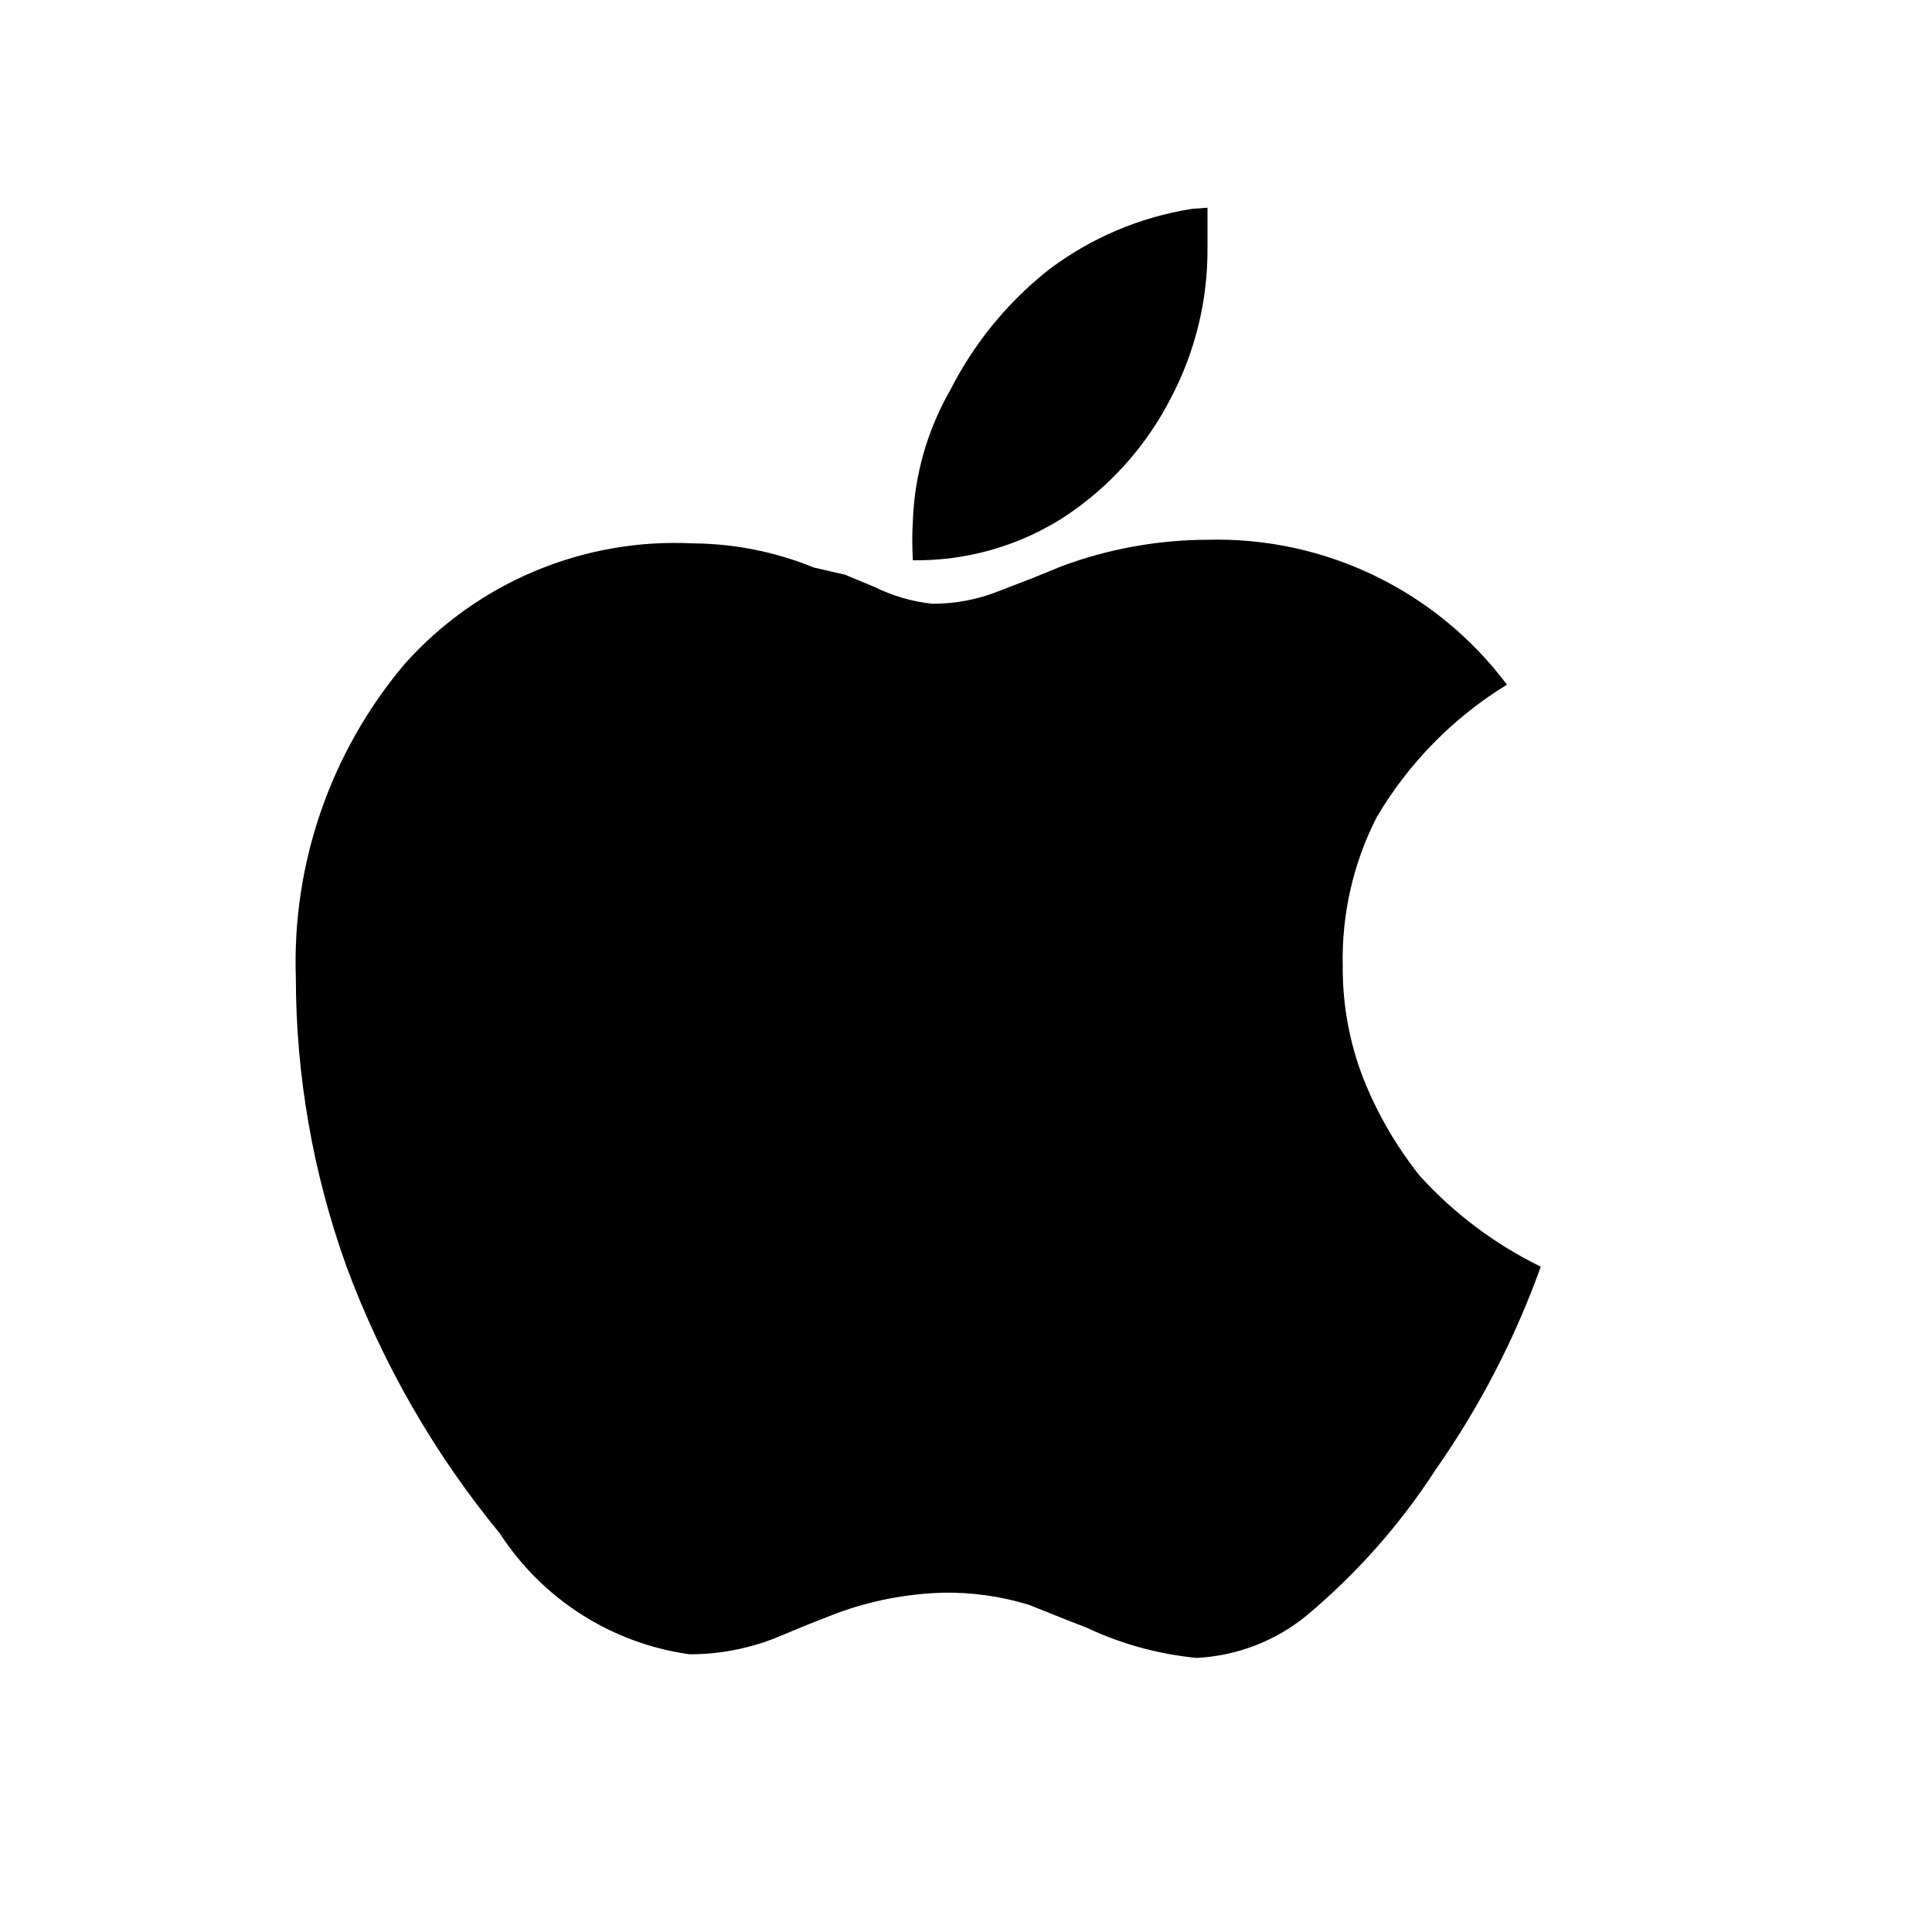
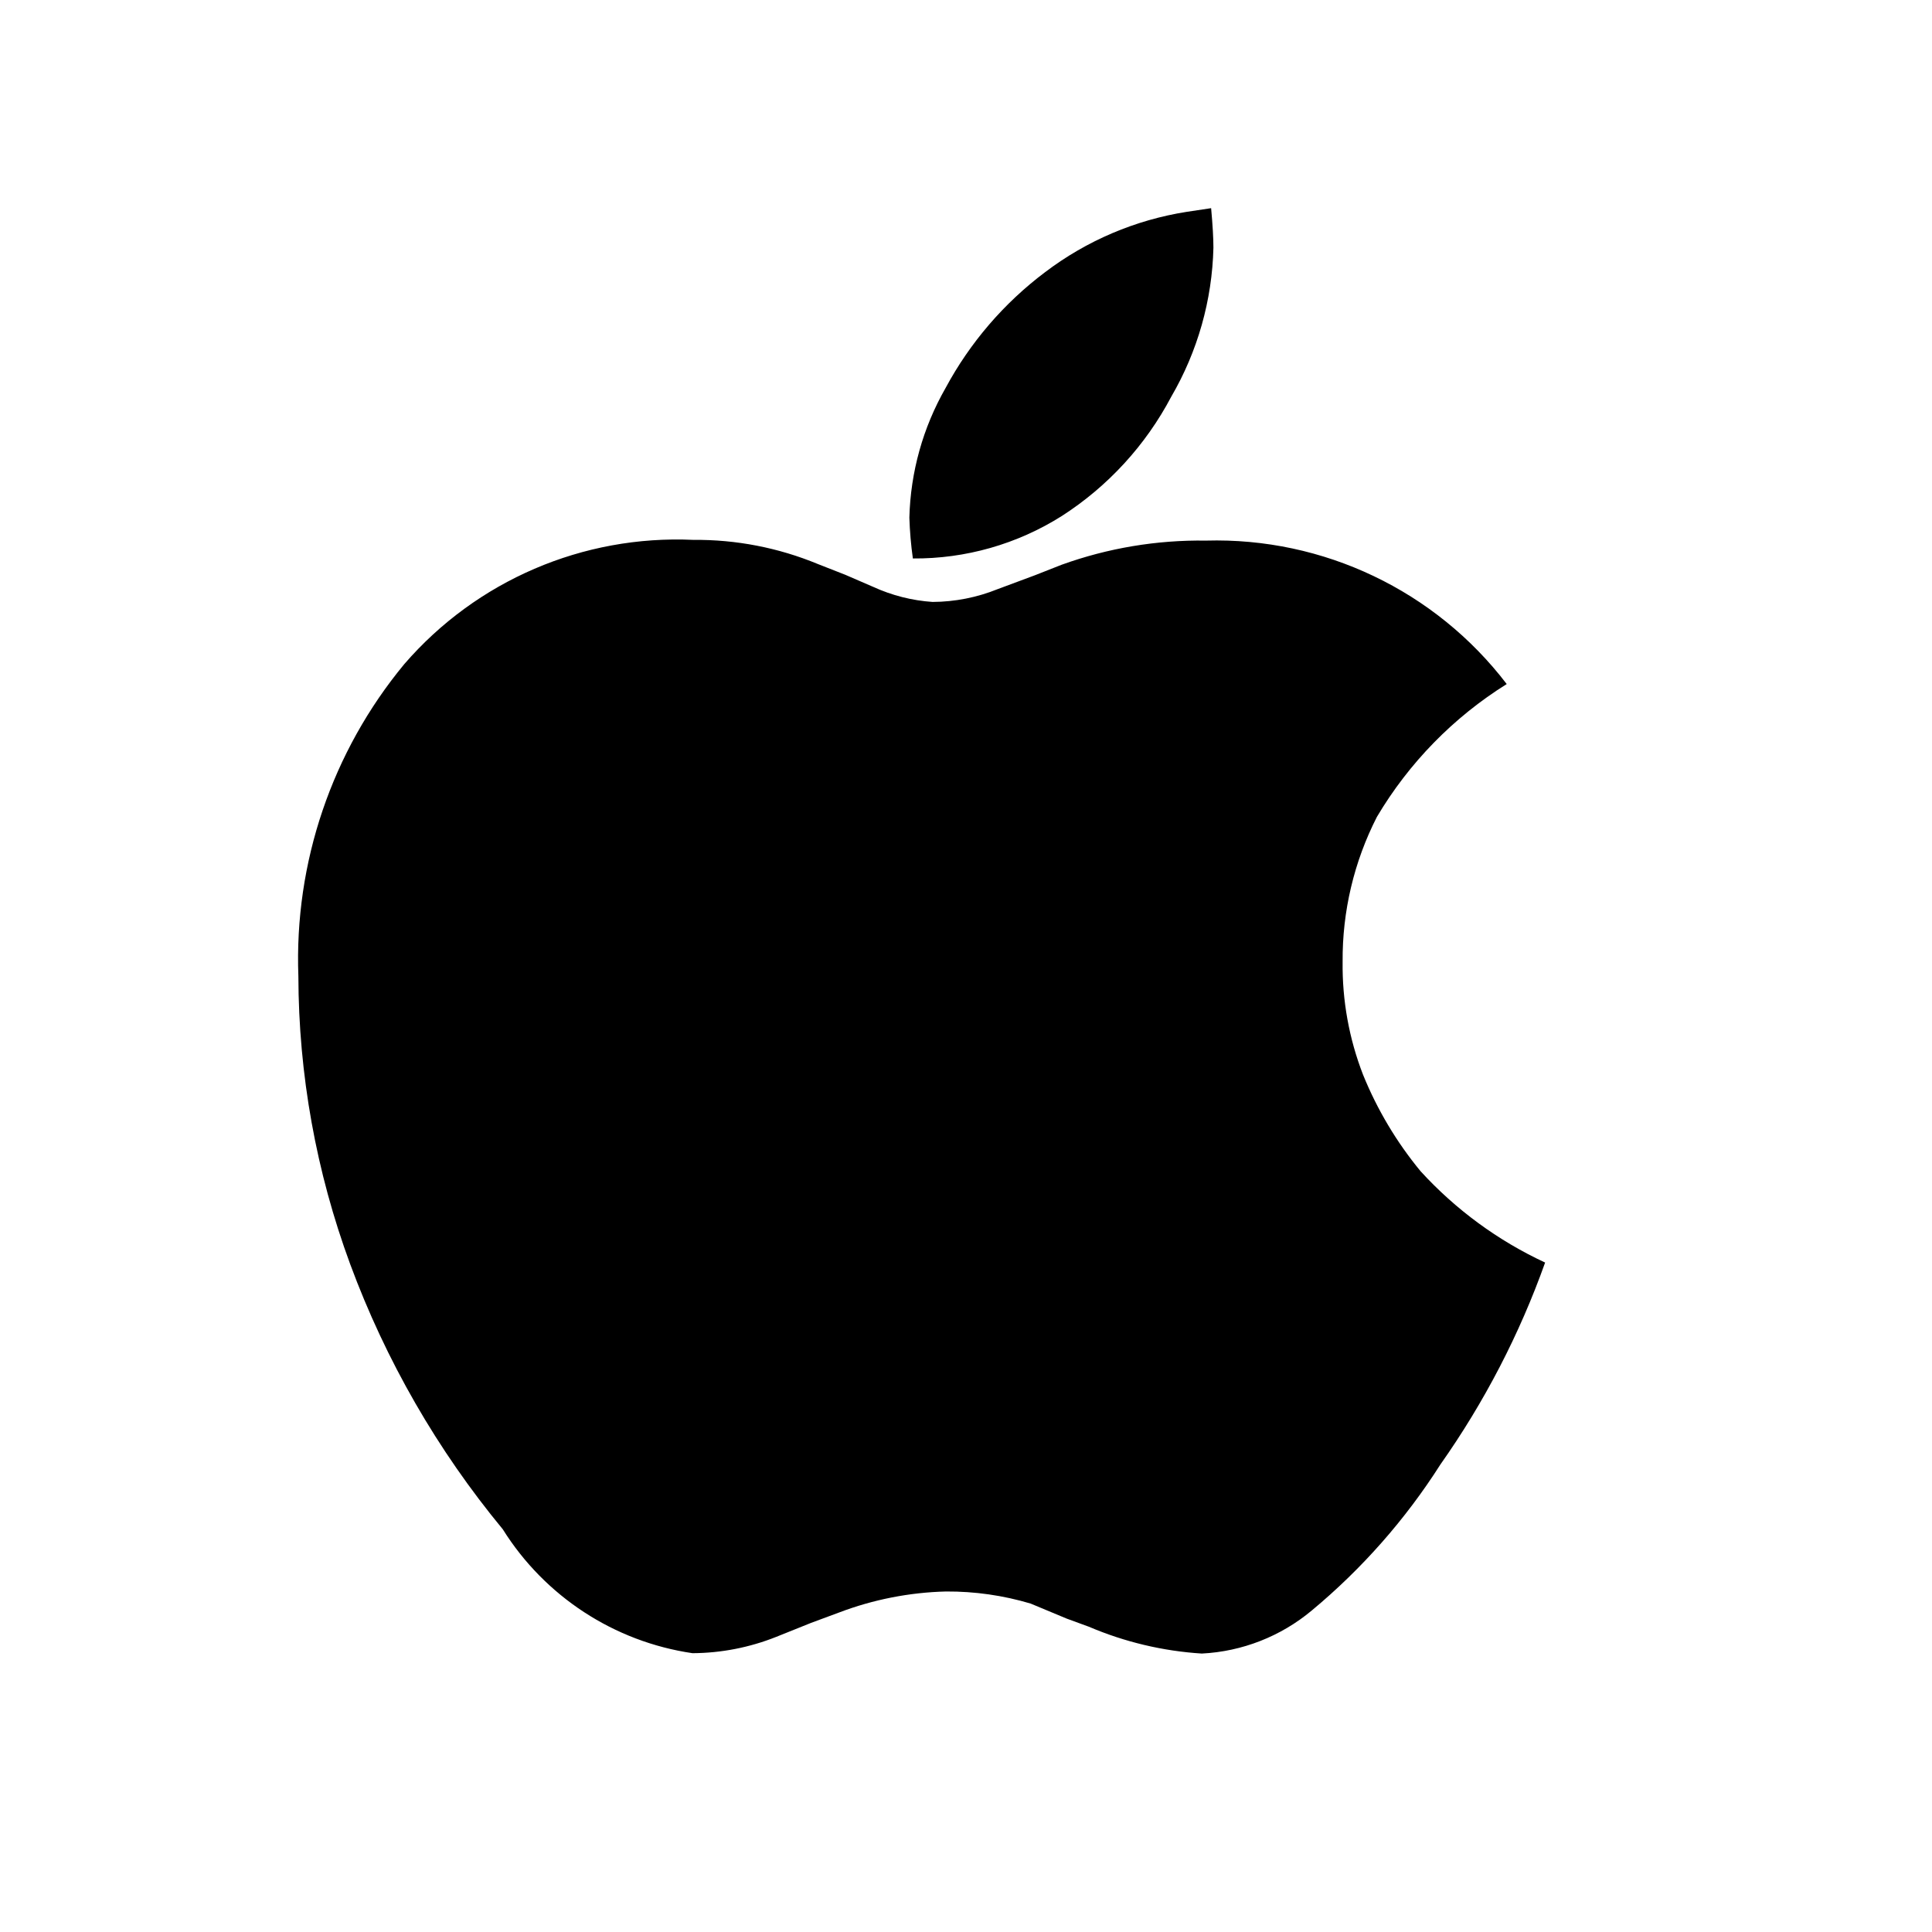
<svg xmlns="http://www.w3.org/2000/svg" viewBox="0 0 16 16">
  <g id="Layer_1" data-name="Layer 1">
-     <path d="M12.48,5.67a3.18,3.18,0,0,0-1.08,1.1A2.58,2.58,0,0,0,11.12,8a2.52,2.52,0,0,0,.17.93,3.16,3.16,0,0,0,.47.81,3.32,3.32,0,0,0,1,.75,7.1,7.1,0,0,1-.87,1.68,5.39,5.39,0,0,1-1.07,1.21,1.56,1.56,0,0,1-.91.35A2.75,2.75,0,0,1,9,13.48l-.18-.07-.3-.12a2.3,2.3,0,0,0-.71-.1,2.78,2.78,0,0,0-.88.17l-.23.09-.29.12a1.93,1.93,0,0,1-.7.13,2.24,2.24,0,0,1-1.57-1,7.68,7.68,0,0,1-1.27-2.21,7.08,7.08,0,0,1-.42-2.39A3.83,3.83,0,0,1,3.35,5.5a3,3,0,0,1,2.39-1,2.7,2.7,0,0,1,1,.2L7,4.76l.24.1A1.43,1.43,0,0,0,7.72,5a1.47,1.47,0,0,0,.54-.1l.31-.12.22-.09A3.5,3.5,0,0,1,10,4.47,3,3,0,0,1,12.48,5.67ZM10,1.72c0,.15,0,.25,0,.33A2.63,2.63,0,0,1,9.7,3.29a2.59,2.59,0,0,1-.9,1,2.26,2.26,0,0,1-1.24.35,2.79,2.79,0,0,1,0-.33,2.35,2.35,0,0,1,.31-1.08,3,3,0,0,1,.82-1,2.65,2.65,0,0,1,1.18-.5Z" />
+     <path d="M12.478,5.665a3.255,3.255,0,0,0-1.075,1.1,2.593,2.593,0,0,0-.284,1.2,2.5,2.5,0,0,0,.169.935,3.068,3.068,0,0,0,.477.8,3.255,3.255,0,0,0,1.031.756,6.952,6.952,0,0,1-.867,1.672,5.209,5.209,0,0,1-1.065,1.209,1.541,1.541,0,0,1-.911.357,2.839,2.839,0,0,1-.935-.222l-.183-.067-.3-.125a2.4,2.4,0,0,0-.7-.1,2.683,2.683,0,0,0-.886.174l-.232.086-.289.116a1.9,1.9,0,0,1-.693.135,2.236,2.236,0,0,1-1.571-1.026A7.56,7.56,0,0,1,2.9,10.469a6.937,6.937,0,0,1-.429-2.385A3.832,3.832,0,0,1,3.348,5.5,2.983,2.983,0,0,1,5.742,4.471a2.633,2.633,0,0,1,1.031.2L7,4.76l.231.1a1.411,1.411,0,0,0,.492.125,1.46,1.46,0,0,0,.539-.106l.309-.115.221-.087a3.379,3.379,0,0,1,1.195-.2A3.027,3.027,0,0,1,12.478,5.665ZM10.03,1.724c.013.142.019.251.019.328A2.572,2.572,0,0,1,9.7,3.285a2.636,2.636,0,0,1-.906.988,2.276,2.276,0,0,1-1.234.352,3.131,3.131,0,0,1-.029-.338,2.277,2.277,0,0,1,.3-1.074,2.947,2.947,0,0,1,.824-.959,2.611,2.611,0,0,1,1.175-.5Z" />
  </g>
</svg>
